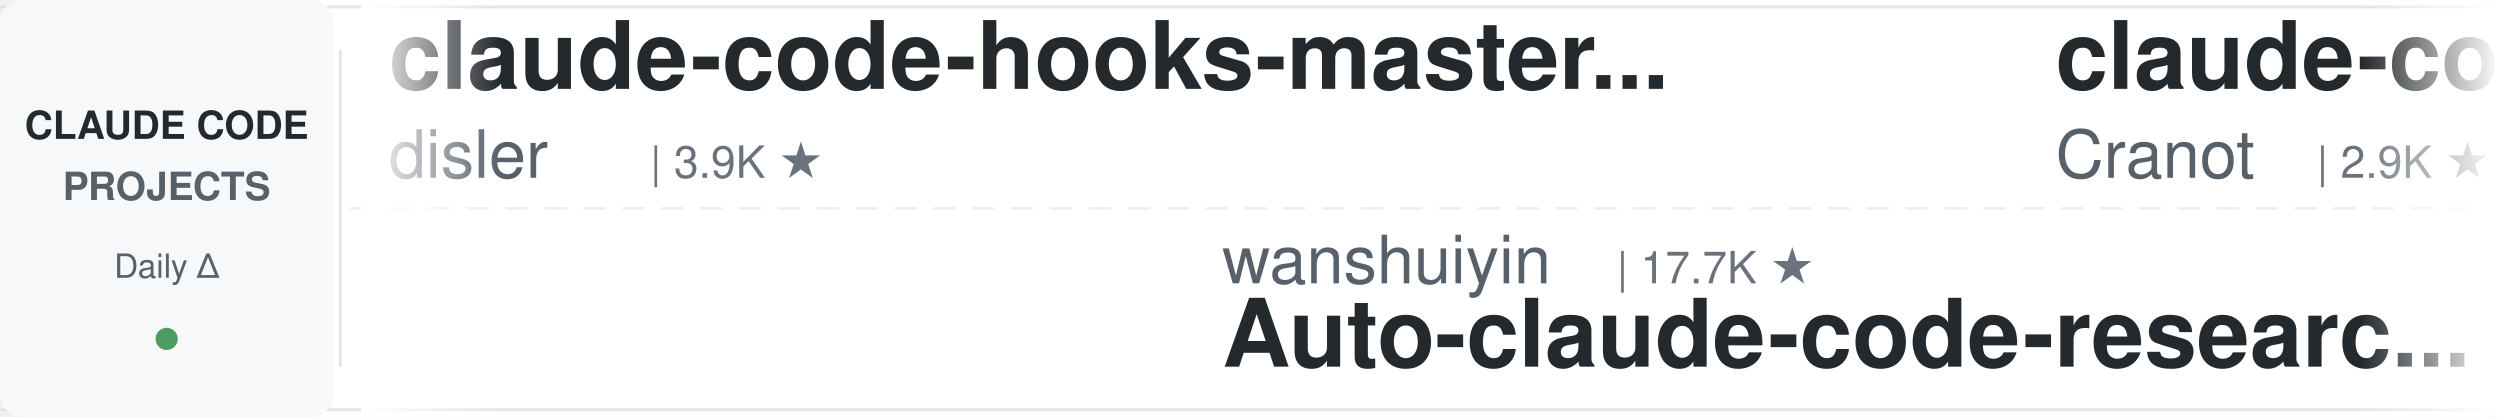
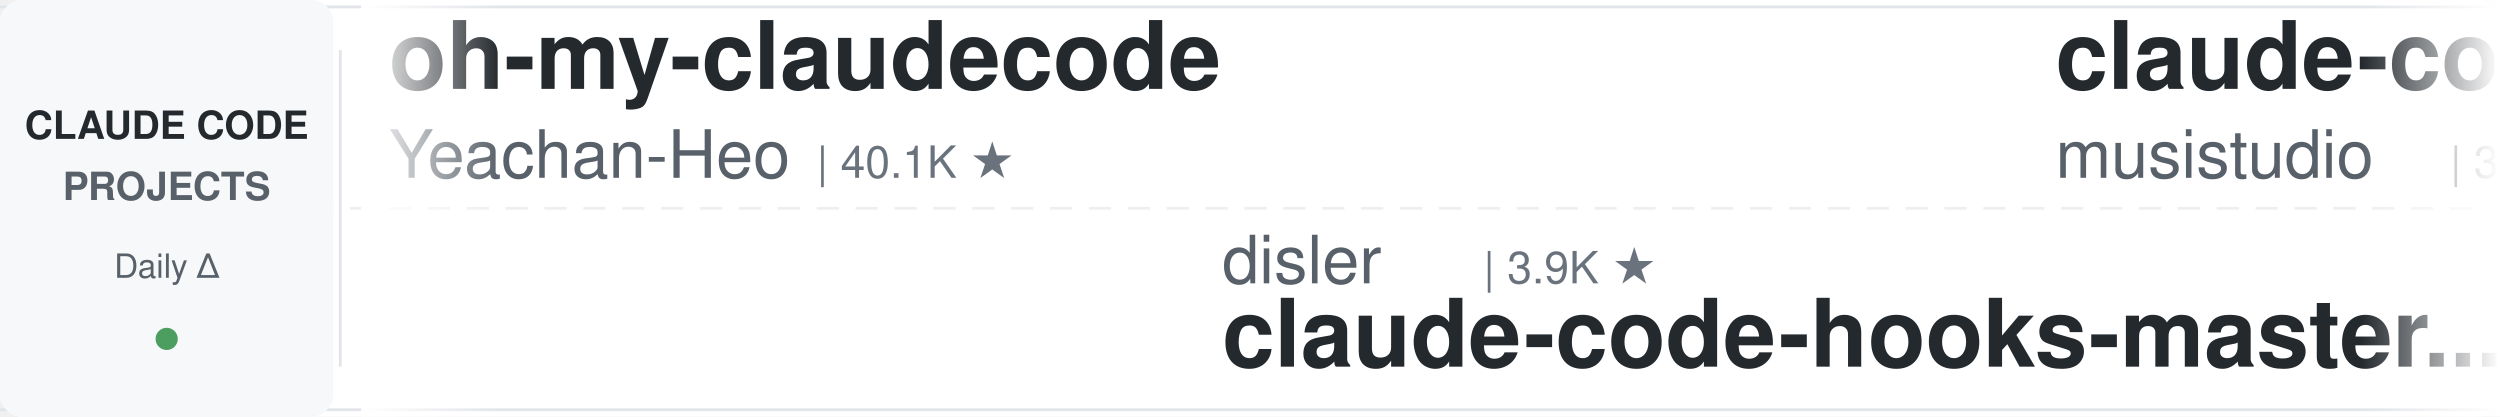
<svg xmlns="http://www.w3.org/2000/svg" width="900" height="150">
  <defs>
    <linearGradient id="leftFade" x1="0%" y1="0%" x2="100%" y2="0%">
      <stop offset="0%" style="stop-color:#ffffff;stop-opacity:1" />
      <stop offset="100%" style="stop-color:#ffffff;stop-opacity:0" />
    </linearGradient>
    <linearGradient id="rightFade" x1="0%" y1="0%" x2="100%" y2="0%">
      <stop offset="0%" style="stop-color:#ffffff;stop-opacity:0" />
      <stop offset="100%" style="stop-color:#ffffff;stop-opacity:1" />
    </linearGradient>
  </defs>
  <rect width="900" height="150" fill="#ffffff" rx="8" />
  <rect x="0" y="2" width="900" height="1" fill="#e1e4e8" />
  <rect x="0" y="147" width="900" height="1" fill="#e1e4e8" />
  <line x1="0" y1="75" x2="900" y2="75" stroke="#e1e4e8" stroke-width="1" stroke-dasharray="8 6" opacity="0.6" />
  <rect x="0" y="0" width="120" height="150" fill="#f6f8fa" rx="8" />
  <text x="60" y="50" font-family="-apple-system, BlinkMacSystemFont, 'Segoe UI', Helvetica, Arial, sans-serif" font-size="14" font-weight="600" fill="#24292e" text-anchor="middle">CLAUDE CODE</text>
  <text x="60" y="72" font-family="-apple-system, BlinkMacSystemFont, 'Segoe UI', Helvetica, Arial, sans-serif" font-size="14" font-weight="600" fill="#586069" text-anchor="middle">PROJECTS</text>
  <text x="60" y="100" font-family="-apple-system, BlinkMacSystemFont, 'Segoe UI', Helvetica, Arial, sans-serif" font-size="12" font-weight="500" fill="#586069" text-anchor="middle">Daily Δ</text>
  <circle cx="60" cy="122" r="4" fill="#22863a" opacity="0.8" />
  <rect x="122" y="18" width="1" height="114" fill="#e1e4e8" />
  <clipPath id="tickerClip">
    <rect x="130" y="0" width="770" height="150" />
  </clipPath>
  <g clip-path="url(#tickerClip)">
    <g id="tickerItems">
      <animateTransform attributeName="transform" attributeType="XML" type="translate" from="0 0" to="-3000 0" dur="54s" repeatCount="indefinite" />
      <g transform="translate(0, 0)">
-         <text x="140" y="32" font-family="-apple-system, BlinkMacSystemFont, 'Segoe UI', Helvetica, Arial, sans-serif" font-size="34" font-weight="600" fill="#24292e">claude-code-hooks-master...</text>
-         <text x="140" y="64" font-family="-apple-system, BlinkMacSystemFont, 'Segoe UI', Helvetica, Arial, sans-serif" font-size="24" font-weight="400" fill="#586069">disler</text>
-         <text x="234" y="64" font-family="-apple-system, BlinkMacSystemFont, 'Segoe UI', Helvetica, Arial, sans-serif" font-size="16" font-weight="500" fill="#6a737d">| 3.9K ★</text>
+         <text x="140" y="32" font-family="-apple-system, BlinkMacSystemFont, 'Segoe UI', Helvetica, Arial, sans-serif" font-size="34" font-weight="600" fill="#24292e">oh-my-claudecode</text>
+         <text x="140" y="64" font-family="-apple-system, BlinkMacSystemFont, 'Segoe UI', Helvetica, Arial, sans-serif" font-size="24" font-weight="400" fill="#586069">Yeachan-Heo</text>
+         <text x="294" y="64" font-family="-apple-system, BlinkMacSystemFont, 'Segoe UI', Helvetica, Arial, sans-serif" font-size="16" font-weight="500" fill="#6a737d">| 40.1K ★</text>
      </g>
      <g transform="translate(300, 0)">
-         <text x="140" y="102" font-family="-apple-system, BlinkMacSystemFont, 'Segoe UI', Helvetica, Arial, sans-serif" font-size="24" font-weight="400" fill="#586069">wanshuiyin</text>
-         <text x="282" y="102" font-family="-apple-system, BlinkMacSystemFont, 'Segoe UI', Helvetica, Arial, sans-serif" font-size="16" font-weight="500" fill="#6a737d">| 17.7K ★</text>
-         <text x="140" y="132" font-family="-apple-system, BlinkMacSystemFont, 'Segoe UI', Helvetica, Arial, sans-serif" font-size="34" font-weight="600" fill="#24292e">Auto-claude-code-researc...</text>
+         <text x="140" y="102" font-family="-apple-system, BlinkMacSystemFont, 'Segoe UI', Helvetica, Arial, sans-serif" font-size="24" font-weight="400" fill="#586069">disler</text>
+         <text x="234" y="102" font-family="-apple-system, BlinkMacSystemFont, 'Segoe UI', Helvetica, Arial, sans-serif" font-size="16" font-weight="500" fill="#6a737d">| 3.9K ★</text>
+         <text x="140" y="132" font-family="-apple-system, BlinkMacSystemFont, 'Segoe UI', Helvetica, Arial, sans-serif" font-size="34" font-weight="600" fill="#24292e">claude-code-hooks-master...</text>
      </g>
      <g transform="translate(600, 0)">
-         <text x="140" y="32" font-family="-apple-system, BlinkMacSystemFont, 'Segoe UI', Helvetica, Arial, sans-serif" font-size="34" font-weight="600" fill="#24292e">claude-code-guide</text>
-         <text x="140" y="64" font-family="-apple-system, BlinkMacSystemFont, 'Segoe UI', Helvetica, Arial, sans-serif" font-size="24" font-weight="400" fill="#586069">Cranot</text>
-         <text x="234" y="64" font-family="-apple-system, BlinkMacSystemFont, 'Segoe UI', Helvetica, Arial, sans-serif" font-size="16" font-weight="500" fill="#6a737d">| 2.9K ★</text>
+         <text x="140" y="32" font-family="-apple-system, BlinkMacSystemFont, 'Segoe UI', Helvetica, Arial, sans-serif" font-size="34" font-weight="600" fill="#24292e">claude-code-router</text>
+         <text x="140" y="64" font-family="-apple-system, BlinkMacSystemFont, 'Segoe UI', Helvetica, Arial, sans-serif" font-size="24" font-weight="400" fill="#586069">musistudio</text>
+         <text x="282" y="64" font-family="-apple-system, BlinkMacSystemFont, 'Segoe UI', Helvetica, Arial, sans-serif" font-size="16" font-weight="500" fill="#6a737d">| 37.8K ★</text>
      </g>
      <g transform="translate(900, 0)">
-         <text x="140" y="102" font-family="-apple-system, BlinkMacSystemFont, 'Segoe UI', Helvetica, Arial, sans-serif" font-size="24" font-weight="400" fill="#586069">krusemediallc</text>
-         <text x="318" y="102" font-family="-apple-system, BlinkMacSystemFont, 'Segoe UI', Helvetica, Arial, sans-serif" font-size="16" font-weight="500" fill="#6a737d">| 1.6K ★</text>
-         <text x="140" y="132" font-family="-apple-system, BlinkMacSystemFont, 'Segoe UI', Helvetica, Arial, sans-serif" font-size="34" font-weight="600" fill="#24292e">arcads-claude-code</text>
+         <text x="140" y="102" font-family="-apple-system, BlinkMacSystemFont, 'Segoe UI', Helvetica, Arial, sans-serif" font-size="24" font-weight="400" fill="#586069">Alishahryar1</text>
+         <text x="306" y="102" font-family="-apple-system, BlinkMacSystemFont, 'Segoe UI', Helvetica, Arial, sans-serif" font-size="16" font-weight="500" fill="#6a737d">| 61.9K ★</text>
+         <text x="140" y="132" font-family="-apple-system, BlinkMacSystemFont, 'Segoe UI', Helvetica, Arial, sans-serif" font-size="34" font-weight="600" fill="#24292e">free-claude-code</text>
      </g>
      <g transform="translate(1200, 0)">
-         <text x="140" y="32" font-family="-apple-system, BlinkMacSystemFont, 'Segoe UI', Helvetica, Arial, sans-serif" font-size="34" font-weight="600" fill="#24292e">claude-code-my-workflow</text>
-         <text x="140" y="64" font-family="-apple-system, BlinkMacSystemFont, 'Segoe UI', Helvetica, Arial, sans-serif" font-size="24" font-weight="400" fill="#586069">pedrohcgs</text>
-         <text x="270" y="64" font-family="-apple-system, BlinkMacSystemFont, 'Segoe UI', Helvetica, Arial, sans-serif" font-size="16" font-weight="500" fill="#6a737d">| 1.7K ★</text>
+         <text x="140" y="32" font-family="-apple-system, BlinkMacSystemFont, 'Segoe UI', Helvetica, Arial, sans-serif" font-size="34" font-weight="600" fill="#24292e">everything-claude-code</text>
+         <text x="140" y="64" font-family="-apple-system, BlinkMacSystemFont, 'Segoe UI', Helvetica, Arial, sans-serif" font-size="24" font-weight="400" fill="#586069">WorldFlowAI</text>
+         <text x="294" y="64" font-family="-apple-system, BlinkMacSystemFont, 'Segoe UI', Helvetica, Arial, sans-serif" font-size="16" font-weight="500" fill="#6a737d">| 5.1K ★</text>
      </g>
      <g transform="translate(1500, 0)">
-         <text x="140" y="102" font-family="-apple-system, BlinkMacSystemFont, 'Segoe UI', Helvetica, Arial, sans-serif" font-size="24" font-weight="400" fill="#586069">feiskyer</text>
-         <text x="258" y="102" font-family="-apple-system, BlinkMacSystemFont, 'Segoe UI', Helvetica, Arial, sans-serif" font-size="16" font-weight="500" fill="#6a737d">| 1.7K ★</text>
-         <text x="140" y="132" font-family="-apple-system, BlinkMacSystemFont, 'Segoe UI', Helvetica, Arial, sans-serif" font-size="34" font-weight="600" fill="#24292e">claude-code-settings</text>
+         <text x="140" y="102" font-family="-apple-system, BlinkMacSystemFont, 'Segoe UI', Helvetica, Arial, sans-serif" font-size="24" font-weight="400" fill="#586069">diet103</text>
+         <text x="246" y="102" font-family="-apple-system, BlinkMacSystemFont, 'Segoe UI', Helvetica, Arial, sans-serif" font-size="16" font-weight="500" fill="#6a737d">| 10.0K ★</text>
+         <text x="140" y="132" font-family="-apple-system, BlinkMacSystemFont, 'Segoe UI', Helvetica, Arial, sans-serif" font-size="34" font-weight="600" fill="#24292e">claude-code-infrastructu...</text>
      </g>
      <g transform="translate(1800, 0)">
-         <text x="140" y="32" font-family="-apple-system, BlinkMacSystemFont, 'Segoe UI', Helvetica, Arial, sans-serif" font-size="34" font-weight="600" fill="#24292e">claude-coder</text>
-         <text x="140" y="64" font-family="-apple-system, BlinkMacSystemFont, 'Segoe UI', Helvetica, Arial, sans-serif" font-size="24" font-weight="400" fill="#586069">kodu-ai</text>
-         <text x="246" y="64" font-family="-apple-system, BlinkMacSystemFont, 'Segoe UI', Helvetica, Arial, sans-serif" font-size="16" font-weight="500" fill="#6a737d">| 5.2K ★</text>
+         <text x="140" y="32" font-family="-apple-system, BlinkMacSystemFont, 'Segoe UI', Helvetica, Arial, sans-serif" font-size="34" font-weight="600" fill="#24292e">claude-code-tips</text>
+         <text x="140" y="64" font-family="-apple-system, BlinkMacSystemFont, 'Segoe UI', Helvetica, Arial, sans-serif" font-size="24" font-weight="400" fill="#586069">ykdojo</text>
+         <text x="234" y="64" font-family="-apple-system, BlinkMacSystemFont, 'Segoe UI', Helvetica, Arial, sans-serif" font-size="16" font-weight="500" fill="#6a737d">| 10.3K ★</text>
      </g>
      <g transform="translate(2100, 0)">
-         <text x="140" y="102" font-family="-apple-system, BlinkMacSystemFont, 'Segoe UI', Helvetica, Arial, sans-serif" font-size="24" font-weight="400" fill="#586069">ykdojo</text>
-         <text x="234" y="102" font-family="-apple-system, BlinkMacSystemFont, 'Segoe UI', Helvetica, Arial, sans-serif" font-size="16" font-weight="500" fill="#6a737d">| 10.3K ★</text>
-         <text x="140" y="132" font-family="-apple-system, BlinkMacSystemFont, 'Segoe UI', Helvetica, Arial, sans-serif" font-size="34" font-weight="600" fill="#24292e">claude-code-tips</text>
+         <text x="140" y="102" font-family="-apple-system, BlinkMacSystemFont, 'Segoe UI', Helvetica, Arial, sans-serif" font-size="24" font-weight="400" fill="#586069">kodu-ai</text>
+         <text x="246" y="102" font-family="-apple-system, BlinkMacSystemFont, 'Segoe UI', Helvetica, Arial, sans-serif" font-size="16" font-weight="500" fill="#6a737d">| 5.2K ★</text>
+         <text x="140" y="132" font-family="-apple-system, BlinkMacSystemFont, 'Segoe UI', Helvetica, Arial, sans-serif" font-size="34" font-weight="600" fill="#24292e">claude-coder</text>
      </g>
      <g transform="translate(2400, 0)">
-         <text x="140" y="32" font-family="-apple-system, BlinkMacSystemFont, 'Segoe UI', Helvetica, Arial, sans-serif" font-size="34" font-weight="600" fill="#24292e">claude-code-source-build</text>
-         <text x="140" y="64" font-family="-apple-system, BlinkMacSystemFont, 'Segoe UI', Helvetica, Arial, sans-serif" font-size="24" font-weight="400" fill="#586069">andrew-kramer-inno</text>
-         <text x="378" y="64" font-family="-apple-system, BlinkMacSystemFont, 'Segoe UI', Helvetica, Arial, sans-serif" font-size="16" font-weight="500" fill="#6a737d">| 593 ★</text>
+         <text x="140" y="32" font-family="-apple-system, BlinkMacSystemFont, 'Segoe UI', Helvetica, Arial, sans-serif" font-size="34" font-weight="600" fill="#24292e">claude-code-rust</text>
+         <text x="140" y="64" font-family="-apple-system, BlinkMacSystemFont, 'Segoe UI', Helvetica, Arial, sans-serif" font-size="24" font-weight="400" fill="#586069">lorryjovens-hub</text>
+         <text x="342" y="64" font-family="-apple-system, BlinkMacSystemFont, 'Segoe UI', Helvetica, Arial, sans-serif" font-size="16" font-weight="500" fill="#6a737d">| 1.7K ★</text>
      </g>
      <g transform="translate(2700, 0)">
-         <text x="140" y="102" font-family="-apple-system, BlinkMacSystemFont, 'Segoe UI', Helvetica, Arial, sans-serif" font-size="24" font-weight="400" fill="#586069">ding113</text>
-         <text x="246" y="102" font-family="-apple-system, BlinkMacSystemFont, 'Segoe UI', Helvetica, Arial, sans-serif" font-size="16" font-weight="500" fill="#6a737d">| 3.4K ★</text>
-         <text x="140" y="132" font-family="-apple-system, BlinkMacSystemFont, 'Segoe UI', Helvetica, Arial, sans-serif" font-size="34" font-weight="600" fill="#24292e">claude-code-hub</text>
+         <text x="140" y="102" font-family="-apple-system, BlinkMacSystemFont, 'Segoe UI', Helvetica, Arial, sans-serif" font-size="24" font-weight="400" fill="#586069">nicedreamzapp</text>
+         <text x="318" y="102" font-family="-apple-system, BlinkMacSystemFont, 'Segoe UI', Helvetica, Arial, sans-serif" font-size="16" font-weight="500" fill="#6a737d">| 3.4K ★</text>
+         <text x="140" y="132" font-family="-apple-system, BlinkMacSystemFont, 'Segoe UI', Helvetica, Arial, sans-serif" font-size="34" font-weight="600" fill="#24292e">claude-code-local</text>
      </g>
      <g transform="translate(3000, 0)">
-         <text x="140" y="32" font-family="-apple-system, BlinkMacSystemFont, 'Segoe UI', Helvetica, Arial, sans-serif" font-size="34" font-weight="600" fill="#24292e">claude-code-hooks-master...</text>
-         <text x="140" y="64" font-family="-apple-system, BlinkMacSystemFont, 'Segoe UI', Helvetica, Arial, sans-serif" font-size="24" font-weight="400" fill="#586069">disler</text>
-         <text x="234" y="64" font-family="-apple-system, BlinkMacSystemFont, 'Segoe UI', Helvetica, Arial, sans-serif" font-size="16" font-weight="500" fill="#6a737d">| 3.9K ★</text>
+         <text x="140" y="32" font-family="-apple-system, BlinkMacSystemFont, 'Segoe UI', Helvetica, Arial, sans-serif" font-size="34" font-weight="600" fill="#24292e">oh-my-claudecode</text>
+         <text x="140" y="64" font-family="-apple-system, BlinkMacSystemFont, 'Segoe UI', Helvetica, Arial, sans-serif" font-size="24" font-weight="400" fill="#586069">Yeachan-Heo</text>
+         <text x="294" y="64" font-family="-apple-system, BlinkMacSystemFont, 'Segoe UI', Helvetica, Arial, sans-serif" font-size="16" font-weight="500" fill="#6a737d">| 40.1K ★</text>
      </g>
      <g transform="translate(3300, 0)">
-         <text x="140" y="102" font-family="-apple-system, BlinkMacSystemFont, 'Segoe UI', Helvetica, Arial, sans-serif" font-size="24" font-weight="400" fill="#586069">wanshuiyin</text>
-         <text x="282" y="102" font-family="-apple-system, BlinkMacSystemFont, 'Segoe UI', Helvetica, Arial, sans-serif" font-size="16" font-weight="500" fill="#6a737d">| 17.7K ★</text>
-         <text x="140" y="132" font-family="-apple-system, BlinkMacSystemFont, 'Segoe UI', Helvetica, Arial, sans-serif" font-size="34" font-weight="600" fill="#24292e">Auto-claude-code-researc...</text>
+         <text x="140" y="102" font-family="-apple-system, BlinkMacSystemFont, 'Segoe UI', Helvetica, Arial, sans-serif" font-size="24" font-weight="400" fill="#586069">disler</text>
+         <text x="234" y="102" font-family="-apple-system, BlinkMacSystemFont, 'Segoe UI', Helvetica, Arial, sans-serif" font-size="16" font-weight="500" fill="#6a737d">| 3.9K ★</text>
+         <text x="140" y="132" font-family="-apple-system, BlinkMacSystemFont, 'Segoe UI', Helvetica, Arial, sans-serif" font-size="34" font-weight="600" fill="#24292e">claude-code-hooks-master...</text>
      </g>
      <g transform="translate(3600, 0)">
-         <text x="140" y="32" font-family="-apple-system, BlinkMacSystemFont, 'Segoe UI', Helvetica, Arial, sans-serif" font-size="34" font-weight="600" fill="#24292e">claude-code-guide</text>
-         <text x="140" y="64" font-family="-apple-system, BlinkMacSystemFont, 'Segoe UI', Helvetica, Arial, sans-serif" font-size="24" font-weight="400" fill="#586069">Cranot</text>
-         <text x="234" y="64" font-family="-apple-system, BlinkMacSystemFont, 'Segoe UI', Helvetica, Arial, sans-serif" font-size="16" font-weight="500" fill="#6a737d">| 2.9K ★</text>
+         <text x="140" y="32" font-family="-apple-system, BlinkMacSystemFont, 'Segoe UI', Helvetica, Arial, sans-serif" font-size="34" font-weight="600" fill="#24292e">claude-code-router</text>
+         <text x="140" y="64" font-family="-apple-system, BlinkMacSystemFont, 'Segoe UI', Helvetica, Arial, sans-serif" font-size="24" font-weight="400" fill="#586069">musistudio</text>
+         <text x="282" y="64" font-family="-apple-system, BlinkMacSystemFont, 'Segoe UI', Helvetica, Arial, sans-serif" font-size="16" font-weight="500" fill="#6a737d">| 37.8K ★</text>
      </g>
      <g transform="translate(3900, 0)">
-         <text x="140" y="102" font-family="-apple-system, BlinkMacSystemFont, 'Segoe UI', Helvetica, Arial, sans-serif" font-size="24" font-weight="400" fill="#586069">krusemediallc</text>
-         <text x="318" y="102" font-family="-apple-system, BlinkMacSystemFont, 'Segoe UI', Helvetica, Arial, sans-serif" font-size="16" font-weight="500" fill="#6a737d">| 1.6K ★</text>
-         <text x="140" y="132" font-family="-apple-system, BlinkMacSystemFont, 'Segoe UI', Helvetica, Arial, sans-serif" font-size="34" font-weight="600" fill="#24292e">arcads-claude-code</text>
+         <text x="140" y="102" font-family="-apple-system, BlinkMacSystemFont, 'Segoe UI', Helvetica, Arial, sans-serif" font-size="24" font-weight="400" fill="#586069">Alishahryar1</text>
+         <text x="306" y="102" font-family="-apple-system, BlinkMacSystemFont, 'Segoe UI', Helvetica, Arial, sans-serif" font-size="16" font-weight="500" fill="#6a737d">| 61.9K ★</text>
+         <text x="140" y="132" font-family="-apple-system, BlinkMacSystemFont, 'Segoe UI', Helvetica, Arial, sans-serif" font-size="34" font-weight="600" fill="#24292e">free-claude-code</text>
      </g>
    </g>
  </g>
  <rect x="130" y="0" width="50" height="150" fill="url(#leftFade)" />
  <rect x="850" y="0" width="50" height="150" fill="url(#rightFade)" />
</svg>
